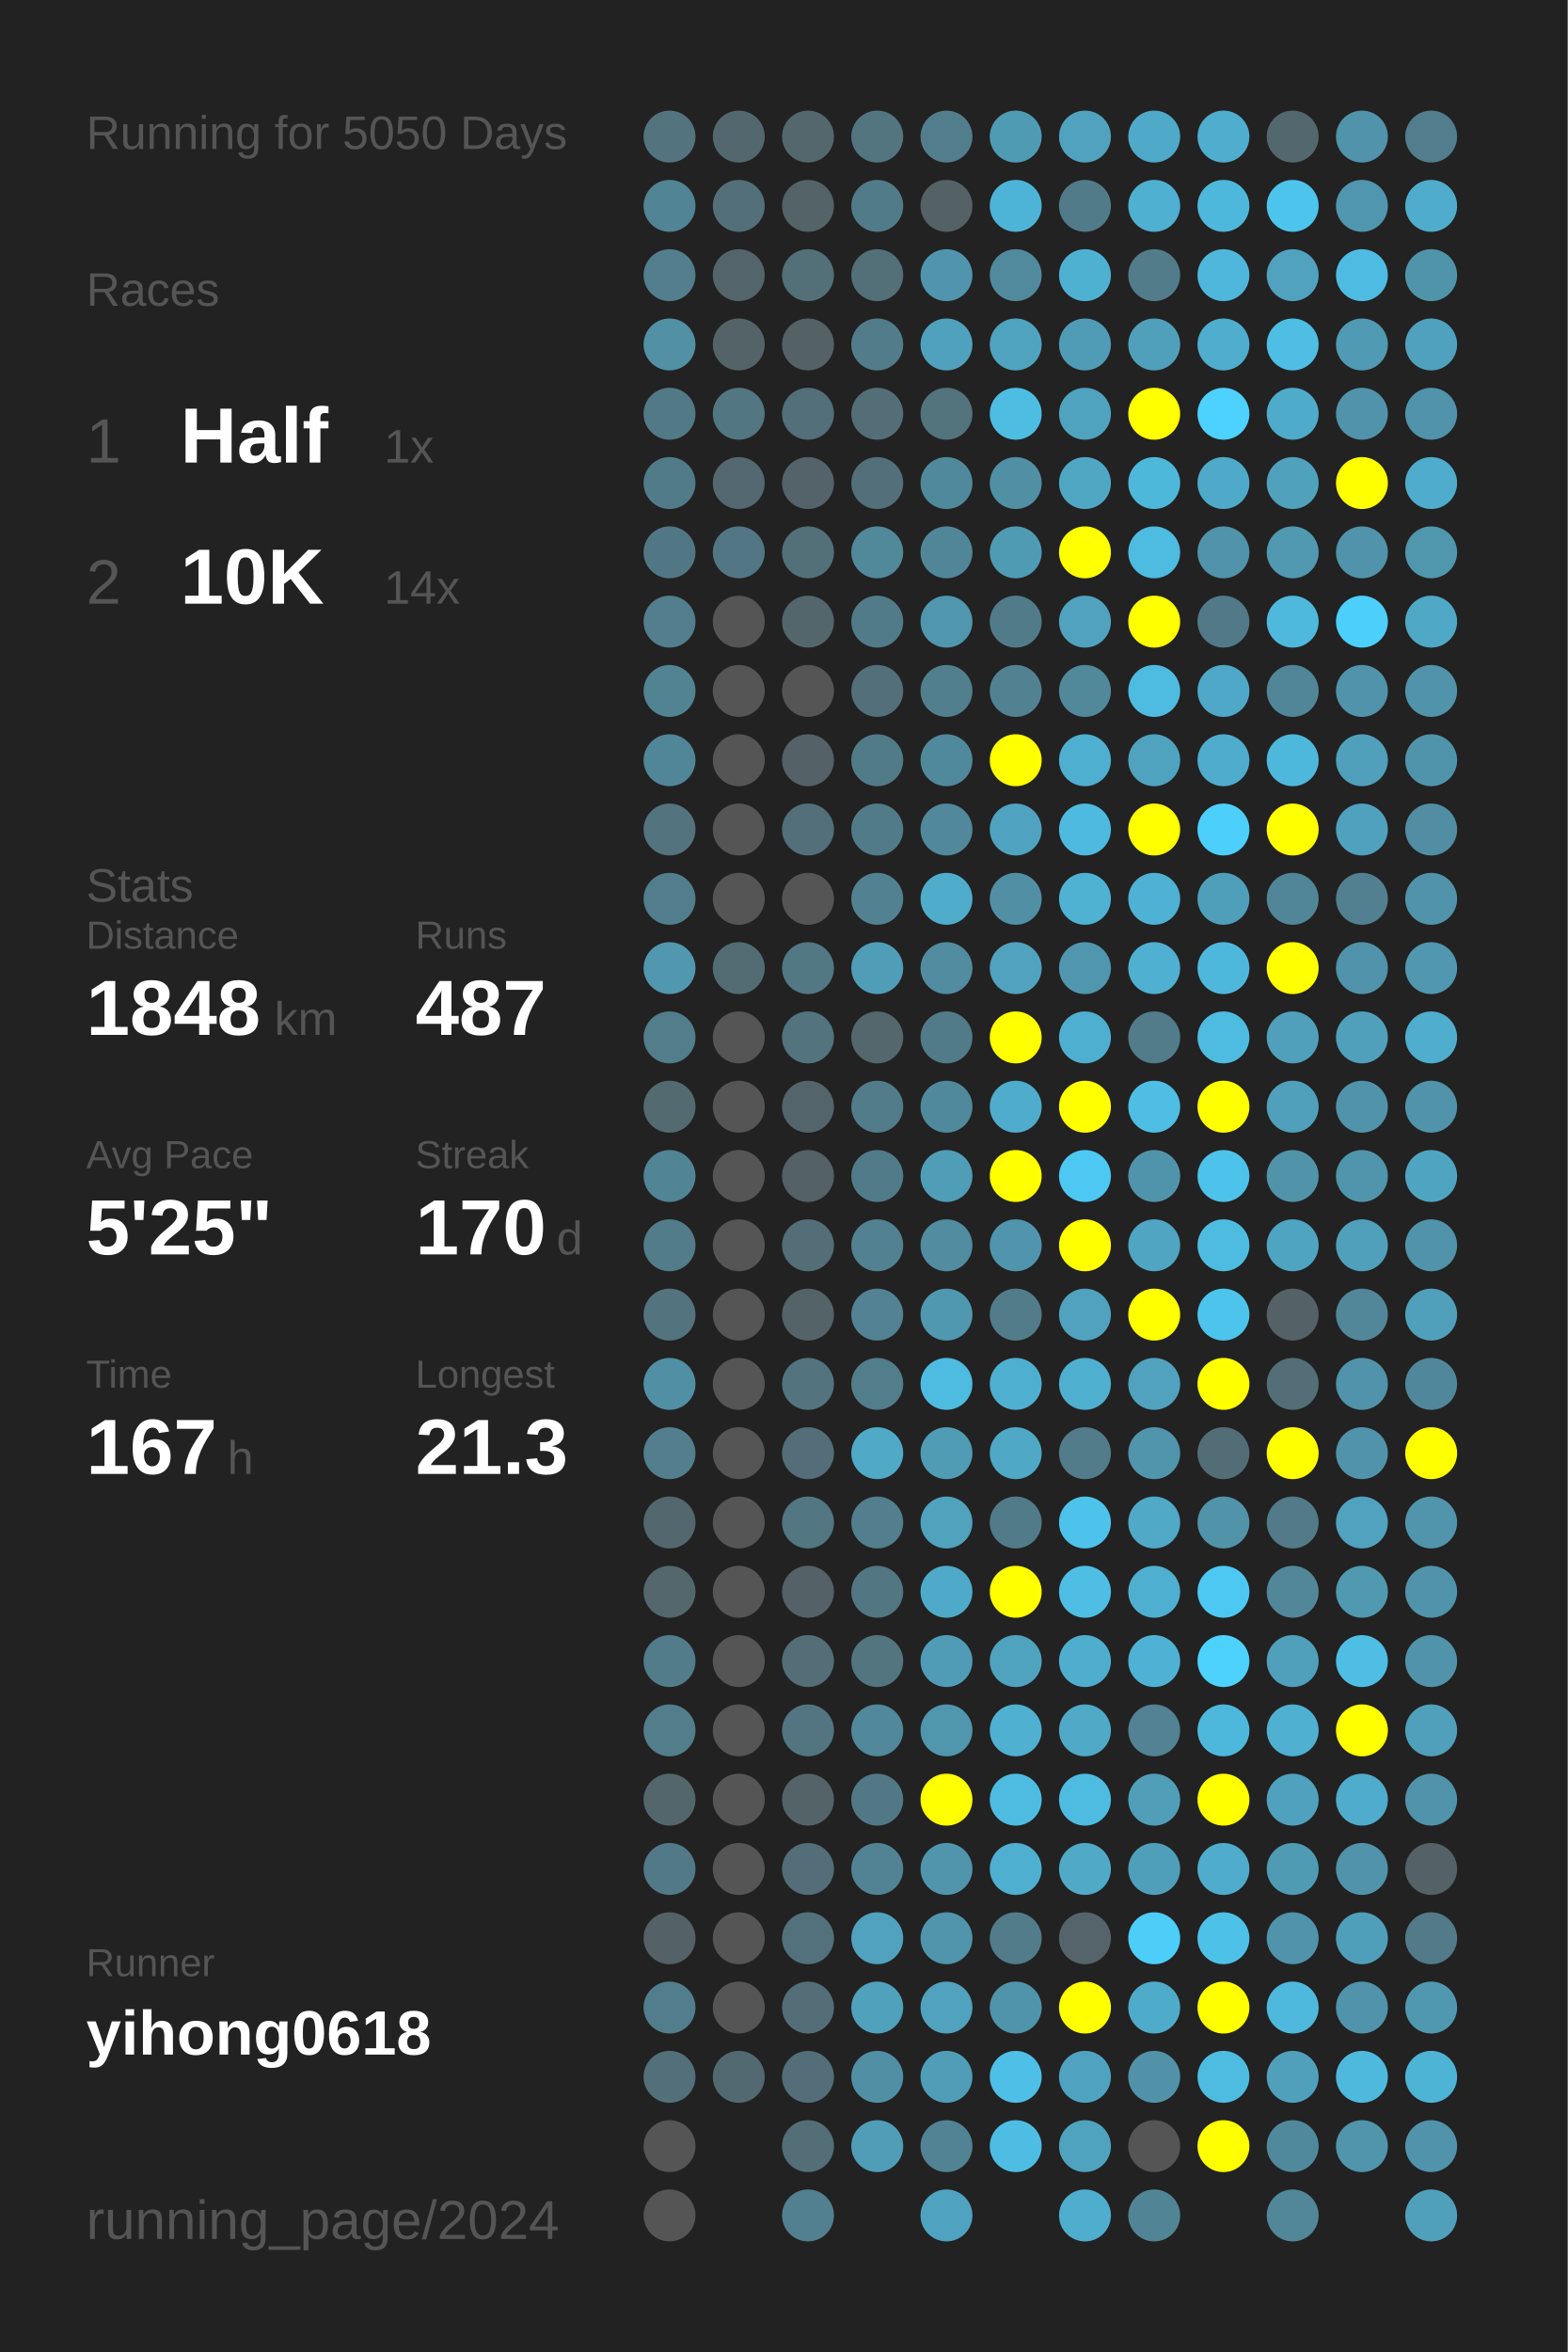
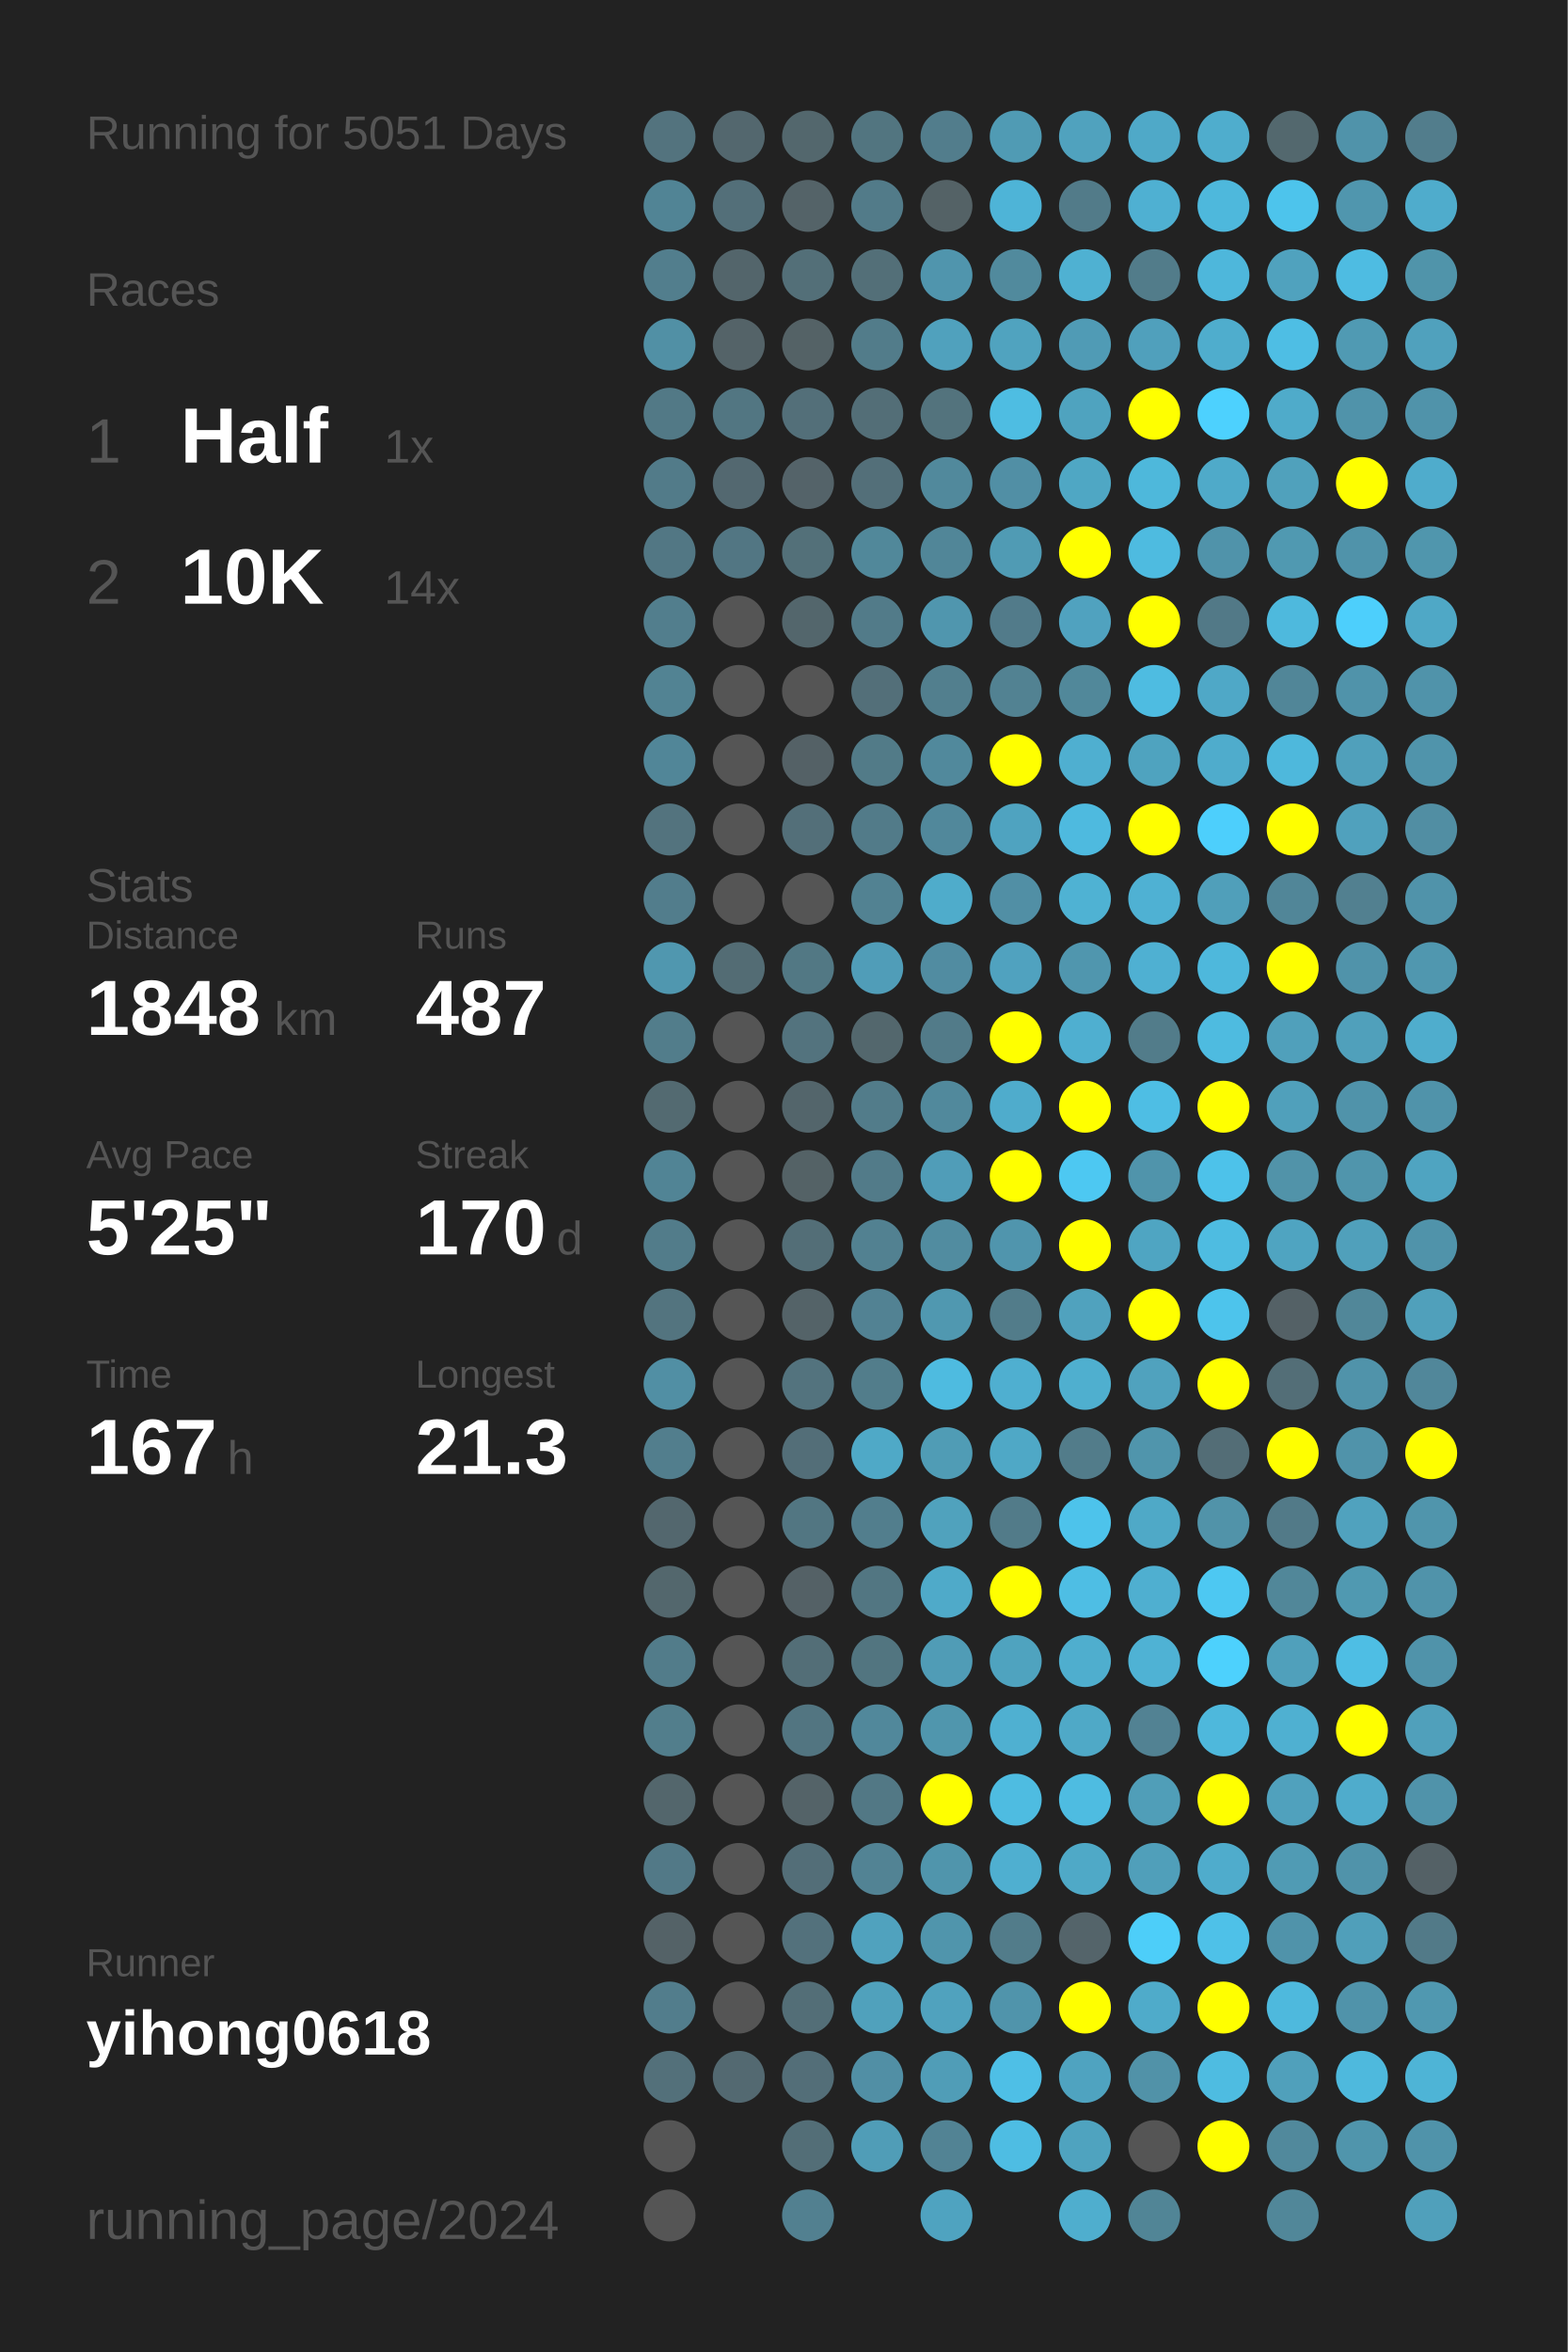
<svg xmlns="http://www.w3.org/2000/svg" baseProfile="full" height="300mm" version="1.1" viewBox="0,0,200,300" width="200mm">
  <defs />
  <rect fill="#222222" height="300" width="200" x="0" y="0" />
-   <text fill="#555555" style="font-size:6px; font-family:Arial;" x="11" y="19">Running for 5050 Days</text>
+   <text fill="#555555" style="font-size:6px; font-family:Arial;" x="11" y="19">Running for 5051 Days</text>
  <text fill="#555555" style="font-size:6px; font-family:Arial;" x="11" y="39">Races</text>
  <text fill="#555555" style="font-size:8px; font-family:Arial;" x="11" y="59">1</text>
  <text fill="#FFFFFF" style="font-size:10px; font-family:Arial; font-weight:bold;" x="23" y="59">Half</text>
  <text fill="#555555" style="font-size:6px; font-family:Arial;" x="49" y="59">1x</text>
  <text fill="#555555" style="font-size:8px; font-family:Arial;" x="11" y="77">2</text>
  <text fill="#FFFFFF" style="font-size:10px; font-family:Arial; font-weight:bold;" x="23" y="77">10K</text>
  <text fill="#555555" style="font-size:6px; font-family:Arial;" x="49" y="77">14x</text>
  <text fill="#555555" style="font-size:6px; font-family:Arial;" x="11" y="115">Stats</text>
  <text fill="#555555" style="font-size:5px; font-family:Arial;" x="11" y="121">Distance</text>
  <text fill="#FFFFFF" style="font-size:10px; font-family:Arial; font-weight:bold;" x="11" y="132">1848</text>
  <text fill="#555555" style="font-size:6px; font-family:Arial;" x="35" y="132">km</text>
  <text fill="#555555" style="font-size:5px; font-family:Arial;" x="53" y="121">Runs</text>
  <text fill="#FFFFFF" style="font-size:10px; font-family:Arial; font-weight:bold;" x="53" y="132">487</text>
  <text fill="#555555" style="font-size:5px; font-family:Arial;" x="11" y="149">Avg Pace</text>
  <text fill="#FFFFFF" style="font-size:10px; font-family:Arial; font-weight:bold;" x="11" y="160">5'25"</text>
  <text fill="#555555" style="font-size:5px; font-family:Arial;" x="53" y="149">Streak</text>
  <text fill="#FFFFFF" style="font-size:10px; font-family:Arial; font-weight:bold;" x="53" y="160">170</text>
  <text fill="#555555" style="font-size:6px; font-family:Arial;" x="71" y="160">d</text>
  <text fill="#555555" style="font-size:5px; font-family:Arial;" x="11" y="177">Time</text>
  <text fill="#FFFFFF" style="font-size:10px; font-family:Arial; font-weight:bold;" x="11" y="188">167</text>
  <text fill="#555555" style="font-size:6px; font-family:Arial;" x="29" y="188">h</text>
  <text fill="#555555" style="font-size:5px; font-family:Arial;" x="53" y="177">Longest</text>
  <text fill="#FFFFFF" style="font-size:10px; font-family:Arial; font-weight:bold;" x="53" y="188">21.3</text>
  <text fill="#555555" style="font-size:5px; font-family:Arial;" x="11" y="252.065">Runner</text>
  <text fill="#FFFFFF" style="font-size:8px; font-family:Arial; font-weight:bold;" x="11" y="262.065">yihong0618</text>
  <text fill="#555555" style="font-size:7px; font-family:Arial;" x="11" y="285.581">running_page/2024</text>
  <circle cx="85.417" cy="17.419" fill="#53737e" r="3.312" />
  <circle cx="85.417" cy="26.258" fill="#518495" r="3.312" />
  <circle cx="85.417" cy="35.097" fill="#527e8d" r="3.312" />
  <circle cx="85.417" cy="43.935" fill="#5190a5" r="3.312" />
  <circle cx="85.417" cy="52.774" fill="#527986" r="3.312" />
  <circle cx="85.417" cy="61.613" fill="#527b89" r="3.312" />
  <circle cx="85.417" cy="70.452" fill="#527784" r="3.312" />
  <circle cx="85.417" cy="79.29" fill="#527e8d" r="3.312" />
  <circle cx="85.417" cy="88.129" fill="#528393" r="3.312" />
  <circle cx="85.417" cy="96.968" fill="#518698" r="3.312" />
  <circle cx="85.417" cy="105.806" fill="#53737e" r="3.312" />
  <circle cx="85.417" cy="114.645" fill="#527d8c" r="3.312" />
  <circle cx="85.417" cy="123.484" fill="#5097af" r="3.312" />
  <circle cx="85.417" cy="132.323" fill="#527d8b" r="3.312" />
  <circle cx="85.417" cy="141.161" fill="#536a71" r="3.312" />
  <circle cx="85.417" cy="150" fill="#518495" r="3.312" />
  <circle cx="85.417" cy="158.839" fill="#527c8a" r="3.312" />
  <circle cx="85.417" cy="167.677" fill="#53747f" r="3.312" />
  <circle cx="85.417" cy="176.516" fill="#518fa4" r="3.312" />
  <circle cx="85.417" cy="185.355" fill="#527e8d" r="3.312" />
  <circle cx="85.417" cy="194.194" fill="#53676e" r="3.312" />
  <circle cx="85.417" cy="203.032" fill="#53676d" r="3.312" />
  <circle cx="85.417" cy="211.871" fill="#527c8a" r="3.312" />
  <circle cx="85.417" cy="220.71" fill="#527e8c" r="3.312" />
  <circle cx="85.417" cy="229.548" fill="#53666c" r="3.312" />
  <circle cx="85.417" cy="238.387" fill="#527987" r="3.312" />
  <circle cx="85.417" cy="247.226" fill="#546267" r="3.312" />
  <circle cx="85.417" cy="256.065" fill="#527d8c" r="3.312" />
  <circle cx="85.417" cy="264.903" fill="#53707a" r="3.312" />
  <circle cx="85.417" cy="273.742" fill="#555555" r="3.312" />
  <circle cx="85.417" cy="282.581" fill="#555555" r="3.312" />
  <circle cx="94.25" cy="17.419" fill="#53676e" r="3.312" />
  <circle cx="94.25" cy="26.258" fill="#536f79" r="3.312" />
  <circle cx="94.25" cy="35.097" fill="#53656b" r="3.312" />
  <circle cx="94.25" cy="43.935" fill="#546368" r="3.312" />
  <circle cx="94.25" cy="52.774" fill="#527682" r="3.312" />
  <circle cx="94.25" cy="61.613" fill="#536870" r="3.312" />
  <circle cx="94.25" cy="70.452" fill="#527683" r="3.312" />
  <circle cx="94.25" cy="79.29" fill="#555555" r="3.312" />
  <circle cx="94.25" cy="88.129" fill="#555555" r="3.312" />
  <circle cx="94.25" cy="96.968" fill="#555555" r="3.312" />
  <circle cx="94.25" cy="105.806" fill="#555555" r="3.312" />
  <circle cx="94.25" cy="114.645" fill="#555555" r="3.312" />
  <circle cx="94.25" cy="123.484" fill="#536c74" r="3.312" />
  <circle cx="94.25" cy="132.323" fill="#555555" r="3.312" />
  <circle cx="94.25" cy="141.161" fill="#555555" r="3.312" />
  <circle cx="94.25" cy="150" fill="#555555" r="3.312" />
  <circle cx="94.25" cy="158.839" fill="#555555" r="3.312" />
  <circle cx="94.25" cy="167.677" fill="#555555" r="3.312" />
  <circle cx="94.25" cy="176.516" fill="#555555" r="3.312" />
  <circle cx="94.25" cy="185.355" fill="#555555" r="3.312" />
  <circle cx="94.25" cy="194.194" fill="#555555" r="3.312" />
  <circle cx="94.25" cy="203.032" fill="#555555" r="3.312" />
  <circle cx="94.25" cy="211.871" fill="#555555" r="3.312" />
  <circle cx="94.25" cy="220.71" fill="#555555" r="3.312" />
  <circle cx="94.25" cy="229.548" fill="#555555" r="3.312" />
  <circle cx="94.25" cy="238.387" fill="#555555" r="3.312" />
  <circle cx="94.25" cy="247.226" fill="#555555" r="3.312" />
  <circle cx="94.25" cy="256.065" fill="#555555" r="3.312" />
  <circle cx="94.25" cy="264.903" fill="#536971" r="3.312" />
  <circle cx="103.083" cy="17.419" fill="#53676d" r="3.312" />
  <circle cx="103.083" cy="26.258" fill="#546368" r="3.312" />
  <circle cx="103.083" cy="35.097" fill="#536f78" r="3.312" />
  <circle cx="103.083" cy="43.935" fill="#546266" r="3.312" />
  <circle cx="103.083" cy="52.774" fill="#536f79" r="3.312" />
  <circle cx="103.083" cy="61.613" fill="#546369" r="3.312" />
  <circle cx="103.083" cy="70.452" fill="#537079" r="3.312" />
  <circle cx="103.083" cy="79.29" fill="#53666c" r="3.312" />
  <circle cx="103.083" cy="88.129" fill="#555555" r="3.312" />
  <circle cx="103.083" cy="96.968" fill="#546166" r="3.312" />
  <circle cx="103.083" cy="105.806" fill="#536f79" r="3.312" />
  <circle cx="103.083" cy="114.645" fill="#555555" r="3.312" />
  <circle cx="103.083" cy="123.484" fill="#527884" r="3.312" />
  <circle cx="103.083" cy="132.323" fill="#53737e" r="3.312" />
  <circle cx="103.083" cy="141.161" fill="#53656b" r="3.312" />
  <circle cx="103.083" cy="150" fill="#546266" r="3.312" />
  <circle cx="103.083" cy="158.839" fill="#536e77" r="3.312" />
  <circle cx="103.083" cy="167.677" fill="#546368" r="3.312" />
  <circle cx="103.083" cy="176.516" fill="#53737e" r="3.312" />
  <circle cx="103.083" cy="185.355" fill="#536e78" r="3.312" />
  <circle cx="103.083" cy="194.194" fill="#527682" r="3.312" />
  <circle cx="103.083" cy="203.032" fill="#546166" r="3.312" />
  <circle cx="103.083" cy="211.871" fill="#536e77" r="3.312" />
  <circle cx="103.083" cy="220.71" fill="#527581" r="3.312" />
  <circle cx="103.083" cy="229.548" fill="#546368" r="3.312" />
  <circle cx="103.083" cy="238.387" fill="#536e78" r="3.312" />
  <circle cx="103.083" cy="247.226" fill="#53717c" r="3.312" />
  <circle cx="103.083" cy="256.065" fill="#536e77" r="3.312" />
  <circle cx="103.083" cy="264.903" fill="#536e78" r="3.312" />
  <circle cx="103.083" cy="273.742" fill="#536e77" r="3.312" />
  <circle cx="103.083" cy="282.581" fill="#528090" r="3.312" />
  <circle cx="111.917" cy="17.419" fill="#527580" r="3.312" />
  <circle cx="111.917" cy="26.258" fill="#527b89" r="3.312" />
  <circle cx="111.917" cy="35.097" fill="#536f78" r="3.312" />
  <circle cx="111.917" cy="43.935" fill="#527c8a" r="3.312" />
  <circle cx="111.917" cy="52.774" fill="#536e77" r="3.312" />
  <circle cx="111.917" cy="61.613" fill="#536f79" r="3.312" />
  <circle cx="111.917" cy="70.452" fill="#51889a" r="3.312" />
  <circle cx="111.917" cy="79.29" fill="#527b89" r="3.312" />
  <circle cx="111.917" cy="88.129" fill="#536f79" r="3.312" />
  <circle cx="111.917" cy="96.968" fill="#527b88" r="3.312" />
  <circle cx="111.917" cy="105.806" fill="#527b89" r="3.312" />
  <circle cx="111.917" cy="114.645" fill="#528292" r="3.312" />
  <circle cx="111.917" cy="123.484" fill="#509db8" r="3.312" />
  <circle cx="111.917" cy="132.323" fill="#53676d" r="3.312" />
  <circle cx="111.917" cy="141.161" fill="#527c8a" r="3.312" />
  <circle cx="111.917" cy="150" fill="#527b89" r="3.312" />
  <circle cx="111.917" cy="158.839" fill="#528191" r="3.312" />
  <circle cx="111.917" cy="167.677" fill="#528293" r="3.312" />
  <circle cx="111.917" cy="176.516" fill="#527d8b" r="3.312" />
  <circle cx="111.917" cy="185.355" fill="#4fa9c7" r="3.312" />
  <circle cx="111.917" cy="194.194" fill="#527e8d" r="3.312" />
  <circle cx="111.917" cy="203.032" fill="#527682" r="3.312" />
  <circle cx="111.917" cy="211.871" fill="#527580" r="3.312" />
  <circle cx="111.917" cy="220.71" fill="#51889b" r="3.312" />
  <circle cx="111.917" cy="229.548" fill="#527885" r="3.312" />
  <circle cx="111.917" cy="238.387" fill="#528394" r="3.312" />
  <circle cx="111.917" cy="247.226" fill="#50a2be" r="3.312" />
  <circle cx="111.917" cy="256.065" fill="#50a1bc" r="3.312" />
  <circle cx="111.917" cy="264.903" fill="#518fa5" r="3.312" />
  <circle cx="111.917" cy="273.742" fill="#509db7" r="3.312" />
  <circle cx="120.75" cy="17.419" fill="#527d8c" r="3.312" />
  <circle cx="120.75" cy="26.258" fill="#546266" r="3.312" />
  <circle cx="120.75" cy="35.097" fill="#5095ad" r="3.312" />
  <circle cx="120.75" cy="43.935" fill="#50a1bd" r="3.312" />
  <circle cx="120.75" cy="52.774" fill="#53737d" r="3.312" />
  <circle cx="120.75" cy="61.613" fill="#51899c" r="3.312" />
  <circle cx="120.75" cy="70.452" fill="#518698" r="3.312" />
  <circle cx="120.75" cy="79.29" fill="#5096ae" r="3.312" />
  <circle cx="120.75" cy="88.129" fill="#527f8e" r="3.312" />
  <circle cx="120.75" cy="96.968" fill="#51899c" r="3.312" />
  <circle cx="120.75" cy="105.806" fill="#51889b" r="3.312" />
  <circle cx="120.75" cy="114.645" fill="#4faccb" r="3.312" />
  <circle cx="120.75" cy="123.484" fill="#518ca1" r="3.312" />
  <circle cx="120.75" cy="132.323" fill="#527b89" r="3.312" />
  <circle cx="120.75" cy="141.161" fill="#51899c" r="3.312" />
  <circle cx="120.75" cy="150" fill="#509db8" r="3.312" />
  <circle cx="120.75" cy="158.839" fill="#518ca0" r="3.312" />
  <circle cx="120.75" cy="167.677" fill="#5098b0" r="3.312" />
  <circle cx="120.75" cy="176.516" fill="#4ebbe0" r="3.312" />
  <circle cx="120.75" cy="185.355" fill="#509cb5" r="3.312" />
  <circle cx="120.75" cy="194.194" fill="#50a2bd" r="3.312" />
  <circle cx="120.75" cy="203.032" fill="#4faac9" r="3.312" />
  <circle cx="120.75" cy="211.871" fill="#509cb6" r="3.312" />
  <circle cx="120.75" cy="220.71" fill="#5096ad" r="3.312" />
  <circle cx="120.75" cy="229.548" fill="#FFFF00" r="3.312" />
  <circle cx="120.75" cy="238.387" fill="#5095ac" r="3.312" />
  <circle cx="120.75" cy="247.226" fill="#5095ac" r="3.312" />
  <circle cx="120.75" cy="256.065" fill="#50a2be" r="3.312" />
  <circle cx="120.75" cy="264.903" fill="#509db7" r="3.312" />
  <circle cx="120.75" cy="273.742" fill="#528394" r="3.312" />
  <circle cx="120.75" cy="282.581" fill="#4fa3c0" r="3.312" />
  <circle cx="129.583" cy="17.419" fill="#509bb4" r="3.312" />
  <circle cx="129.583" cy="26.258" fill="#4eb4d7" r="3.312" />
  <circle cx="129.583" cy="35.097" fill="#518a9d" r="3.312" />
  <circle cx="129.583" cy="43.935" fill="#50a3bf" r="3.312" />
  <circle cx="129.583" cy="52.774" fill="#4ebde2" r="3.312" />
  <circle cx="129.583" cy="61.613" fill="#518fa5" r="3.312" />
  <circle cx="129.583" cy="70.452" fill="#509bb4" r="3.312" />
  <circle cx="129.583" cy="79.29" fill="#527b8a" r="3.312" />
  <circle cx="129.583" cy="88.129" fill="#528292" r="3.312" />
  <circle cx="129.583" cy="96.968" fill="#FFFF00" r="3.312" />
  <circle cx="129.583" cy="105.806" fill="#4fa3c0" r="3.312" />
  <circle cx="129.583" cy="114.645" fill="#518fa5" r="3.312" />
  <circle cx="129.583" cy="123.484" fill="#50a2bf" r="3.312" />
  <circle cx="129.583" cy="132.323" fill="#FFFF00" r="3.312" />
  <circle cx="129.583" cy="141.161" fill="#4faccc" r="3.312" />
  <circle cx="129.583" cy="150" fill="#FFFF00" r="3.312" />
  <circle cx="129.583" cy="158.839" fill="#5095ad" r="3.312" />
  <circle cx="129.583" cy="167.677" fill="#527c8a" r="3.312" />
  <circle cx="129.583" cy="176.516" fill="#4fafd0" r="3.312" />
  <circle cx="129.583" cy="185.355" fill="#4fa8c6" r="3.312" />
  <circle cx="129.583" cy="194.194" fill="#527b89" r="3.312" />
  <circle cx="129.583" cy="203.032" fill="#FFFF00" r="3.312" />
  <circle cx="129.583" cy="211.871" fill="#4fa3bf" r="3.312" />
  <circle cx="129.583" cy="220.71" fill="#4fb0d1" r="3.312" />
  <circle cx="129.583" cy="229.548" fill="#4ebce1" r="3.312" />
  <circle cx="129.583" cy="238.387" fill="#4fafd0" r="3.312" />
  <circle cx="129.583" cy="247.226" fill="#527c8a" r="3.312" />
  <circle cx="129.583" cy="256.065" fill="#5094ab" r="3.312" />
  <circle cx="129.583" cy="264.903" fill="#4ebfe6" r="3.312" />
  <circle cx="129.583" cy="273.742" fill="#4ebde3" r="3.312" />
  <circle cx="138.417" cy="17.419" fill="#50a2be" r="3.312" />
  <circle cx="138.417" cy="26.258" fill="#527b89" r="3.312" />
  <circle cx="138.417" cy="35.097" fill="#4fb1d2" r="3.312" />
  <circle cx="138.417" cy="43.935" fill="#509bb5" r="3.312" />
  <circle cx="138.417" cy="52.774" fill="#4fa3bf" r="3.312" />
  <circle cx="138.417" cy="61.613" fill="#4fa7c4" r="3.312" />
  <circle cx="138.417" cy="70.452" fill="#FFFF00" r="3.312" />
  <circle cx="138.417" cy="79.29" fill="#50a2bf" r="3.312" />
  <circle cx="138.417" cy="88.129" fill="#51889a" r="3.312" />
  <circle cx="138.417" cy="96.968" fill="#4fafd0" r="3.312" />
  <circle cx="138.417" cy="105.806" fill="#4ebadf" r="3.312" />
  <circle cx="138.417" cy="114.645" fill="#4fb2d3" r="3.312" />
  <circle cx="138.417" cy="123.484" fill="#5096ae" r="3.312" />
  <circle cx="138.417" cy="132.323" fill="#4fafd0" r="3.312" />
  <circle cx="138.417" cy="141.161" fill="#FFFF00" r="3.312" />
  <circle cx="138.417" cy="150" fill="#4dc8f2" r="3.312" />
  <circle cx="138.417" cy="158.839" fill="#FFFF00" r="3.312" />
  <circle cx="138.417" cy="167.677" fill="#50a2be" r="3.312" />
  <circle cx="138.417" cy="176.516" fill="#4fafcf" r="3.312" />
  <circle cx="138.417" cy="185.355" fill="#527c8a" r="3.312" />
  <circle cx="138.417" cy="194.194" fill="#4dc3eb" r="3.312" />
  <circle cx="138.417" cy="203.032" fill="#4ebee4" r="3.312" />
  <circle cx="138.417" cy="211.871" fill="#4faece" r="3.312" />
  <circle cx="138.417" cy="220.71" fill="#4fa9c7" r="3.312" />
  <circle cx="138.417" cy="229.548" fill="#4ebce1" r="3.312" />
  <circle cx="138.417" cy="238.387" fill="#4fa9c7" r="3.312" />
  <circle cx="138.417" cy="247.226" fill="#54646a" r="3.312" />
  <circle cx="138.417" cy="256.065" fill="#FFFF00" r="3.312" />
  <circle cx="138.417" cy="264.903" fill="#4fa3c0" r="3.312" />
  <circle cx="138.417" cy="273.742" fill="#4fa3bf" r="3.312" />
  <circle cx="138.417" cy="282.581" fill="#4faece" r="3.312" />
  <circle cx="147.25" cy="17.419" fill="#4fa9c8" r="3.312" />
  <circle cx="147.25" cy="26.258" fill="#4fb0d2" r="3.312" />
  <circle cx="147.25" cy="35.097" fill="#527c8a" r="3.312" />
  <circle cx="147.25" cy="43.935" fill="#50a0bc" r="3.312" />
  <circle cx="147.25" cy="52.774" fill="#FFFF00" r="3.312" />
  <circle cx="147.25" cy="61.613" fill="#4eb8db" r="3.312" />
  <circle cx="147.25" cy="70.452" fill="#4ebbe0" r="3.312" />
  <circle cx="147.25" cy="79.29" fill="#FFFF00" r="3.312" />
  <circle cx="147.25" cy="88.129" fill="#4ebce1" r="3.312" />
  <circle cx="147.25" cy="96.968" fill="#4fa3bf" r="3.312" />
  <circle cx="147.25" cy="105.806" fill="#FFFF00" r="3.312" />
  <circle cx="147.25" cy="114.645" fill="#4fb1d3" r="3.312" />
  <circle cx="147.25" cy="123.484" fill="#4fb0d2" r="3.312" />
  <circle cx="147.25" cy="132.323" fill="#527c8a" r="3.312" />
  <circle cx="147.25" cy="141.161" fill="#4ebee4" r="3.312" />
  <circle cx="147.25" cy="150" fill="#5094ab" r="3.312" />
  <circle cx="147.25" cy="158.839" fill="#4fa5c2" r="3.312" />
  <circle cx="147.25" cy="167.677" fill="#FFFF00" r="3.312" />
  <circle cx="147.25" cy="176.516" fill="#50a2be" r="3.312" />
  <circle cx="147.25" cy="185.355" fill="#5095ac" r="3.312" />
  <circle cx="147.25" cy="194.194" fill="#4fa9c7" r="3.312" />
  <circle cx="147.25" cy="203.032" fill="#4fafd0" r="3.312" />
  <circle cx="147.25" cy="211.871" fill="#4fb2d4" r="3.312" />
  <circle cx="147.25" cy="220.71" fill="#528293" r="3.312" />
  <circle cx="147.25" cy="229.548" fill="#509eb8" r="3.312" />
  <circle cx="147.25" cy="238.387" fill="#509fba" r="3.312" />
  <circle cx="147.25" cy="247.226" fill="#4dcef9" r="3.312" />
  <circle cx="147.25" cy="256.065" fill="#4fabca" r="3.312" />
  <circle cx="147.25" cy="264.903" fill="#5192a8" r="3.312" />
  <circle cx="147.25" cy="273.742" fill="#555555" r="3.312" />
  <circle cx="147.25" cy="282.581" fill="#518596" r="3.312" />
  <circle cx="156.083" cy="17.419" fill="#4fadcd" r="3.312" />
  <circle cx="156.083" cy="26.258" fill="#4eb8dc" r="3.312" />
  <circle cx="156.083" cy="35.097" fill="#4eb7db" r="3.312" />
  <circle cx="156.083" cy="43.935" fill="#4fadcd" r="3.312" />
  <circle cx="156.083" cy="52.774" fill="#4dd1fe" r="3.312" />
  <circle cx="156.083" cy="61.613" fill="#4faac9" r="3.312" />
  <circle cx="156.083" cy="70.452" fill="#5093aa" r="3.312" />
  <circle cx="156.083" cy="79.29" fill="#527987" r="3.312" />
  <circle cx="156.083" cy="88.129" fill="#4fa8c7" r="3.312" />
  <circle cx="156.083" cy="96.968" fill="#4faccc" r="3.312" />
  <circle cx="156.083" cy="105.806" fill="#4dcffc" r="3.312" />
  <circle cx="156.083" cy="114.645" fill="#509fba" r="3.312" />
  <circle cx="156.083" cy="123.484" fill="#4eb8dc" r="3.312" />
  <circle cx="156.083" cy="132.323" fill="#4ebbe0" r="3.312" />
  <circle cx="156.083" cy="141.161" fill="#FFFF00" r="3.312" />
  <circle cx="156.083" cy="150" fill="#4dc2ea" r="3.312" />
  <circle cx="156.083" cy="158.839" fill="#4ebce1" r="3.312" />
  <circle cx="156.083" cy="167.677" fill="#4dc4ec" r="3.312" />
  <circle cx="156.083" cy="176.516" fill="#FFFF00" r="3.312" />
  <circle cx="156.083" cy="185.355" fill="#536d76" r="3.312" />
  <circle cx="156.083" cy="194.194" fill="#5193a9" r="3.312" />
  <circle cx="156.083" cy="203.032" fill="#4dc8f2" r="3.312" />
  <circle cx="156.083" cy="211.871" fill="#4dd1fd" r="3.312" />
  <circle cx="156.083" cy="220.71" fill="#4eb8dc" r="3.312" />
  <circle cx="156.083" cy="229.548" fill="#FFFF00" r="3.312" />
  <circle cx="156.083" cy="238.387" fill="#4faccc" r="3.312" />
  <circle cx="156.083" cy="247.226" fill="#4ec1e8" r="3.312" />
  <circle cx="156.083" cy="256.065" fill="#FFFF00" r="3.312" />
  <circle cx="156.083" cy="264.903" fill="#4ebce1" r="3.312" />
  <circle cx="156.083" cy="273.742" fill="#FFFF00" r="3.312" />
  <circle cx="164.917" cy="17.419" fill="#53686e" r="3.312" />
  <circle cx="164.917" cy="26.258" fill="#4dc4ec" r="3.312" />
  <circle cx="164.917" cy="35.097" fill="#50a2be" r="3.312" />
  <circle cx="164.917" cy="43.935" fill="#4ebee4" r="3.312" />
  <circle cx="164.917" cy="52.774" fill="#4fabca" r="3.312" />
  <circle cx="164.917" cy="61.613" fill="#50a1bc" r="3.312" />
  <circle cx="164.917" cy="70.452" fill="#5099b1" r="3.312" />
  <circle cx="164.917" cy="79.29" fill="#4eb9dd" r="3.312" />
  <circle cx="164.917" cy="88.129" fill="#518698" r="3.312" />
  <circle cx="164.917" cy="96.968" fill="#4eb8dc" r="3.312" />
  <circle cx="164.917" cy="105.806" fill="#FFFF00" r="3.312" />
  <circle cx="164.917" cy="114.645" fill="#518698" r="3.312" />
  <circle cx="164.917" cy="123.484" fill="#FFFF00" r="3.312" />
  <circle cx="164.917" cy="132.323" fill="#50a0bb" r="3.312" />
  <circle cx="164.917" cy="141.161" fill="#50a0bb" r="3.312" />
  <circle cx="164.917" cy="150" fill="#5193a9" r="3.312" />
  <circle cx="164.917" cy="158.839" fill="#4fa4c1" r="3.312" />
  <circle cx="164.917" cy="167.677" fill="#546166" r="3.312" />
  <circle cx="164.917" cy="176.516" fill="#536e77" r="3.312" />
  <circle cx="164.917" cy="185.355" fill="#FFFF00" r="3.312" />
  <circle cx="164.917" cy="194.194" fill="#527a88" r="3.312" />
  <circle cx="164.917" cy="203.032" fill="#518799" r="3.312" />
  <circle cx="164.917" cy="211.871" fill="#50a0bb" r="3.312" />
  <circle cx="164.917" cy="220.71" fill="#4fb0d1" r="3.312" />
  <circle cx="164.917" cy="229.548" fill="#50a1bd" r="3.312" />
  <circle cx="164.917" cy="238.387" fill="#509bb4" r="3.312" />
  <circle cx="164.917" cy="247.226" fill="#5093aa" r="3.312" />
  <circle cx="164.917" cy="256.065" fill="#4eb9dd" r="3.312" />
  <circle cx="164.917" cy="264.903" fill="#50a0bb" r="3.312" />
  <circle cx="164.917" cy="273.742" fill="#51899c" r="3.312" />
  <circle cx="164.917" cy="282.581" fill="#518799" r="3.312" />
  <circle cx="173.75" cy="17.419" fill="#5093aa" r="3.312" />
  <circle cx="173.75" cy="26.258" fill="#5096ae" r="3.312" />
  <circle cx="173.75" cy="35.097" fill="#4ebce2" r="3.312" />
  <circle cx="173.75" cy="43.935" fill="#509ab3" r="3.312" />
  <circle cx="173.75" cy="52.774" fill="#5093aa" r="3.312" />
  <circle cx="173.75" cy="61.613" fill="#FFFF00" r="3.312" />
  <circle cx="173.75" cy="70.452" fill="#5093aa" r="3.312" />
  <circle cx="173.75" cy="79.29" fill="#4dcffc" r="3.312" />
  <circle cx="173.75" cy="88.129" fill="#5093aa" r="3.312" />
  <circle cx="173.75" cy="96.968" fill="#50a0bb" r="3.312" />
  <circle cx="173.75" cy="105.806" fill="#50a1bd" r="3.312" />
  <circle cx="173.75" cy="114.645" fill="#528090" r="3.312" />
  <circle cx="173.75" cy="123.484" fill="#5093aa" r="3.312" />
  <circle cx="173.75" cy="132.323" fill="#50a0bb" r="3.312" />
  <circle cx="173.75" cy="141.161" fill="#5093aa" r="3.312" />
  <circle cx="173.75" cy="150" fill="#5095ac" r="3.312" />
  <circle cx="173.75" cy="158.839" fill="#50a0bb" r="3.312" />
  <circle cx="173.75" cy="167.677" fill="#518799" r="3.312" />
  <circle cx="173.75" cy="176.516" fill="#5093aa" r="3.312" />
  <circle cx="173.75" cy="185.355" fill="#5093aa" r="3.312" />
  <circle cx="173.75" cy="194.194" fill="#50a2be" r="3.312" />
  <circle cx="173.75" cy="203.032" fill="#5099b1" r="3.312" />
  <circle cx="173.75" cy="211.871" fill="#4ebee4" r="3.312" />
  <circle cx="173.75" cy="220.71" fill="#FFFF00" r="3.312" />
  <circle cx="173.75" cy="229.548" fill="#4faccc" r="3.312" />
  <circle cx="173.75" cy="238.387" fill="#5093aa" r="3.312" />
  <circle cx="173.75" cy="247.226" fill="#509fba" r="3.312" />
  <circle cx="173.75" cy="256.065" fill="#5093aa" r="3.312" />
  <circle cx="173.75" cy="264.903" fill="#4eb9dd" r="3.312" />
  <circle cx="173.75" cy="273.742" fill="#5095ac" r="3.312" />
  <circle cx="182.583" cy="17.419" fill="#527d8c" r="3.312" />
  <circle cx="182.583" cy="26.258" fill="#4faccc" r="3.312" />
  <circle cx="182.583" cy="35.097" fill="#5094aa" r="3.312" />
  <circle cx="182.583" cy="43.935" fill="#50a1bd" r="3.312" />
  <circle cx="182.583" cy="52.774" fill="#5093aa" r="3.312" />
  <circle cx="182.583" cy="61.613" fill="#4faccc" r="3.312" />
  <circle cx="182.583" cy="70.452" fill="#5096ad" r="3.312" />
  <circle cx="182.583" cy="79.29" fill="#4fa8c6" r="3.312" />
  <circle cx="182.583" cy="88.129" fill="#5093aa" r="3.312" />
  <circle cx="182.583" cy="96.968" fill="#5094ab" r="3.312" />
  <circle cx="182.583" cy="105.806" fill="#518ea3" r="3.312" />
  <circle cx="182.583" cy="114.645" fill="#5093aa" r="3.312" />
  <circle cx="182.583" cy="123.484" fill="#5097af" r="3.312" />
  <circle cx="182.583" cy="132.323" fill="#4fadcd" r="3.312" />
  <circle cx="182.583" cy="141.161" fill="#5093aa" r="3.312" />
  <circle cx="182.583" cy="150" fill="#4fa4c1" r="3.312" />
  <circle cx="182.583" cy="158.839" fill="#5093aa" r="3.312" />
  <circle cx="182.583" cy="167.677" fill="#50a0bb" r="3.312" />
  <circle cx="182.583" cy="176.516" fill="#51879a" r="3.312" />
  <circle cx="182.583" cy="185.355" fill="#FFFF00" r="3.312" />
  <circle cx="182.583" cy="194.194" fill="#5095ac" r="3.312" />
  <circle cx="182.583" cy="203.032" fill="#5093aa" r="3.312" />
  <circle cx="182.583" cy="211.871" fill="#5093aa" r="3.312" />
  <circle cx="182.583" cy="220.71" fill="#50a0bb" r="3.312" />
  <circle cx="182.583" cy="229.548" fill="#5093aa" r="3.312" />
  <circle cx="182.583" cy="238.387" fill="#546166" r="3.312" />
  <circle cx="182.583" cy="247.226" fill="#527a88" r="3.312" />
  <circle cx="182.583" cy="256.065" fill="#5098b0" r="3.312" />
  <circle cx="182.583" cy="264.903" fill="#4eb4d6" r="3.312" />
  <circle cx="182.583" cy="273.742" fill="#5093aa" r="3.312" />
  <circle cx="182.583" cy="282.581" fill="#50a0bb" r="3.312" />
</svg>
